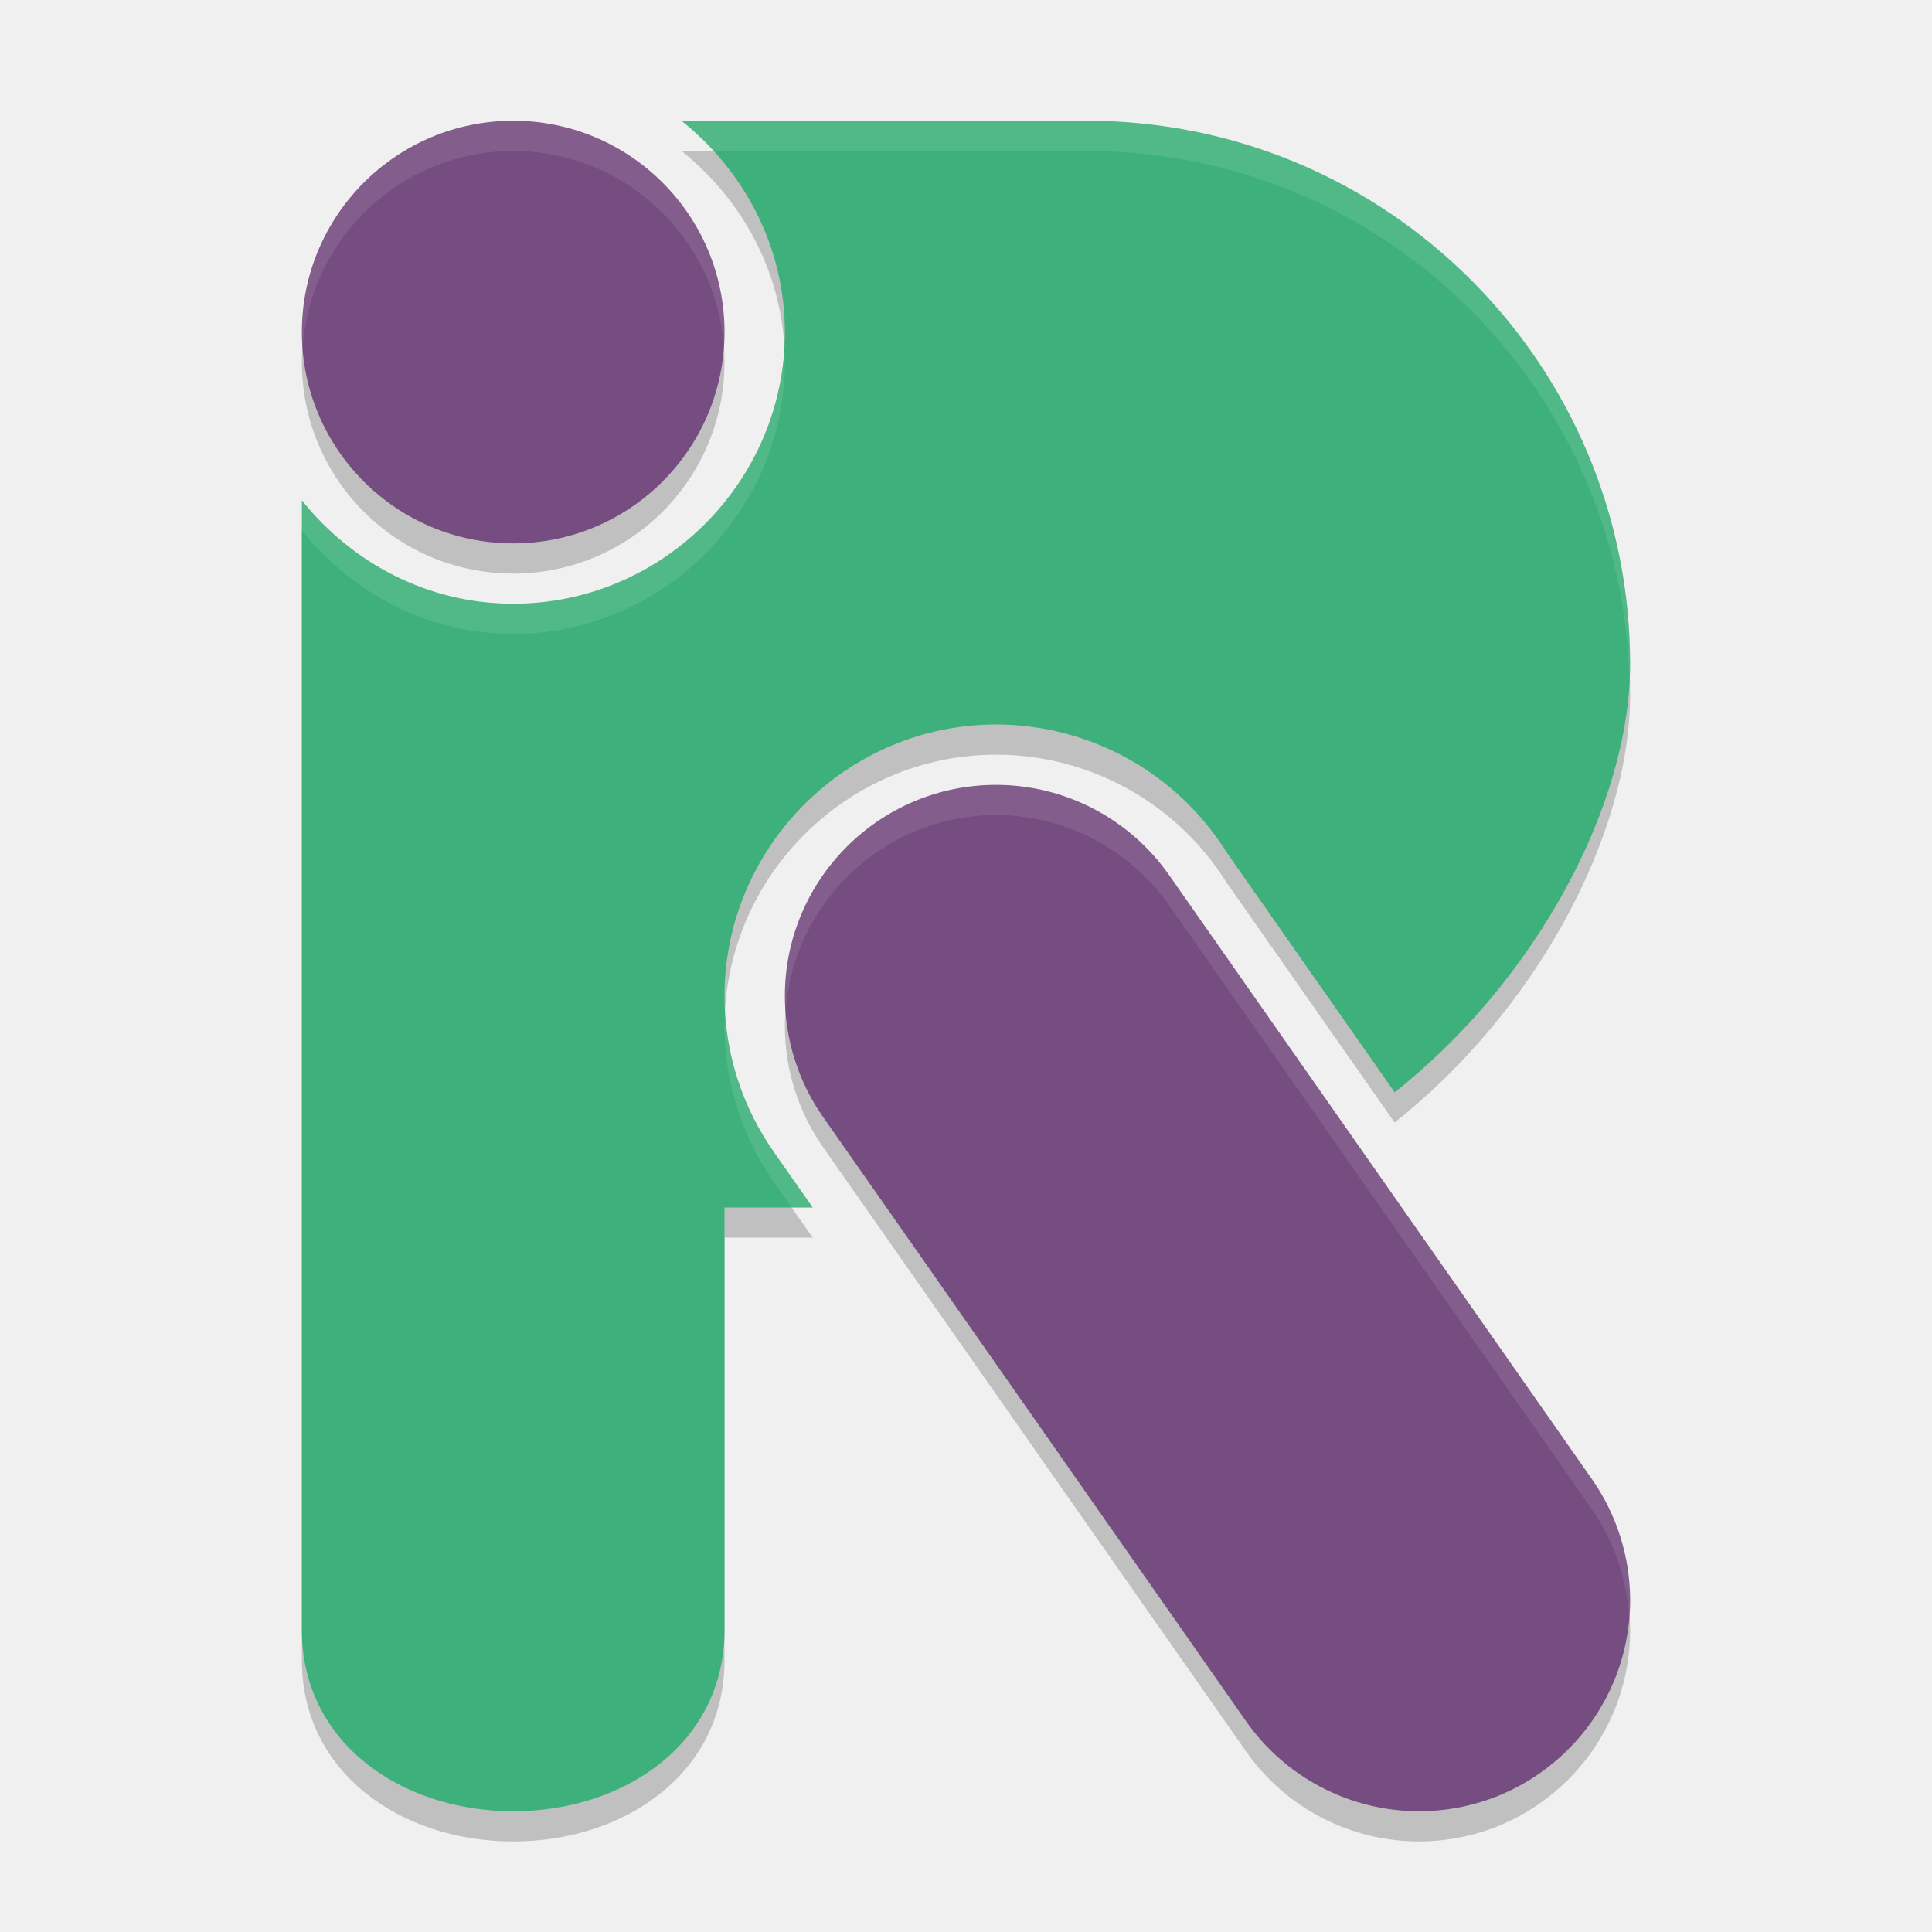
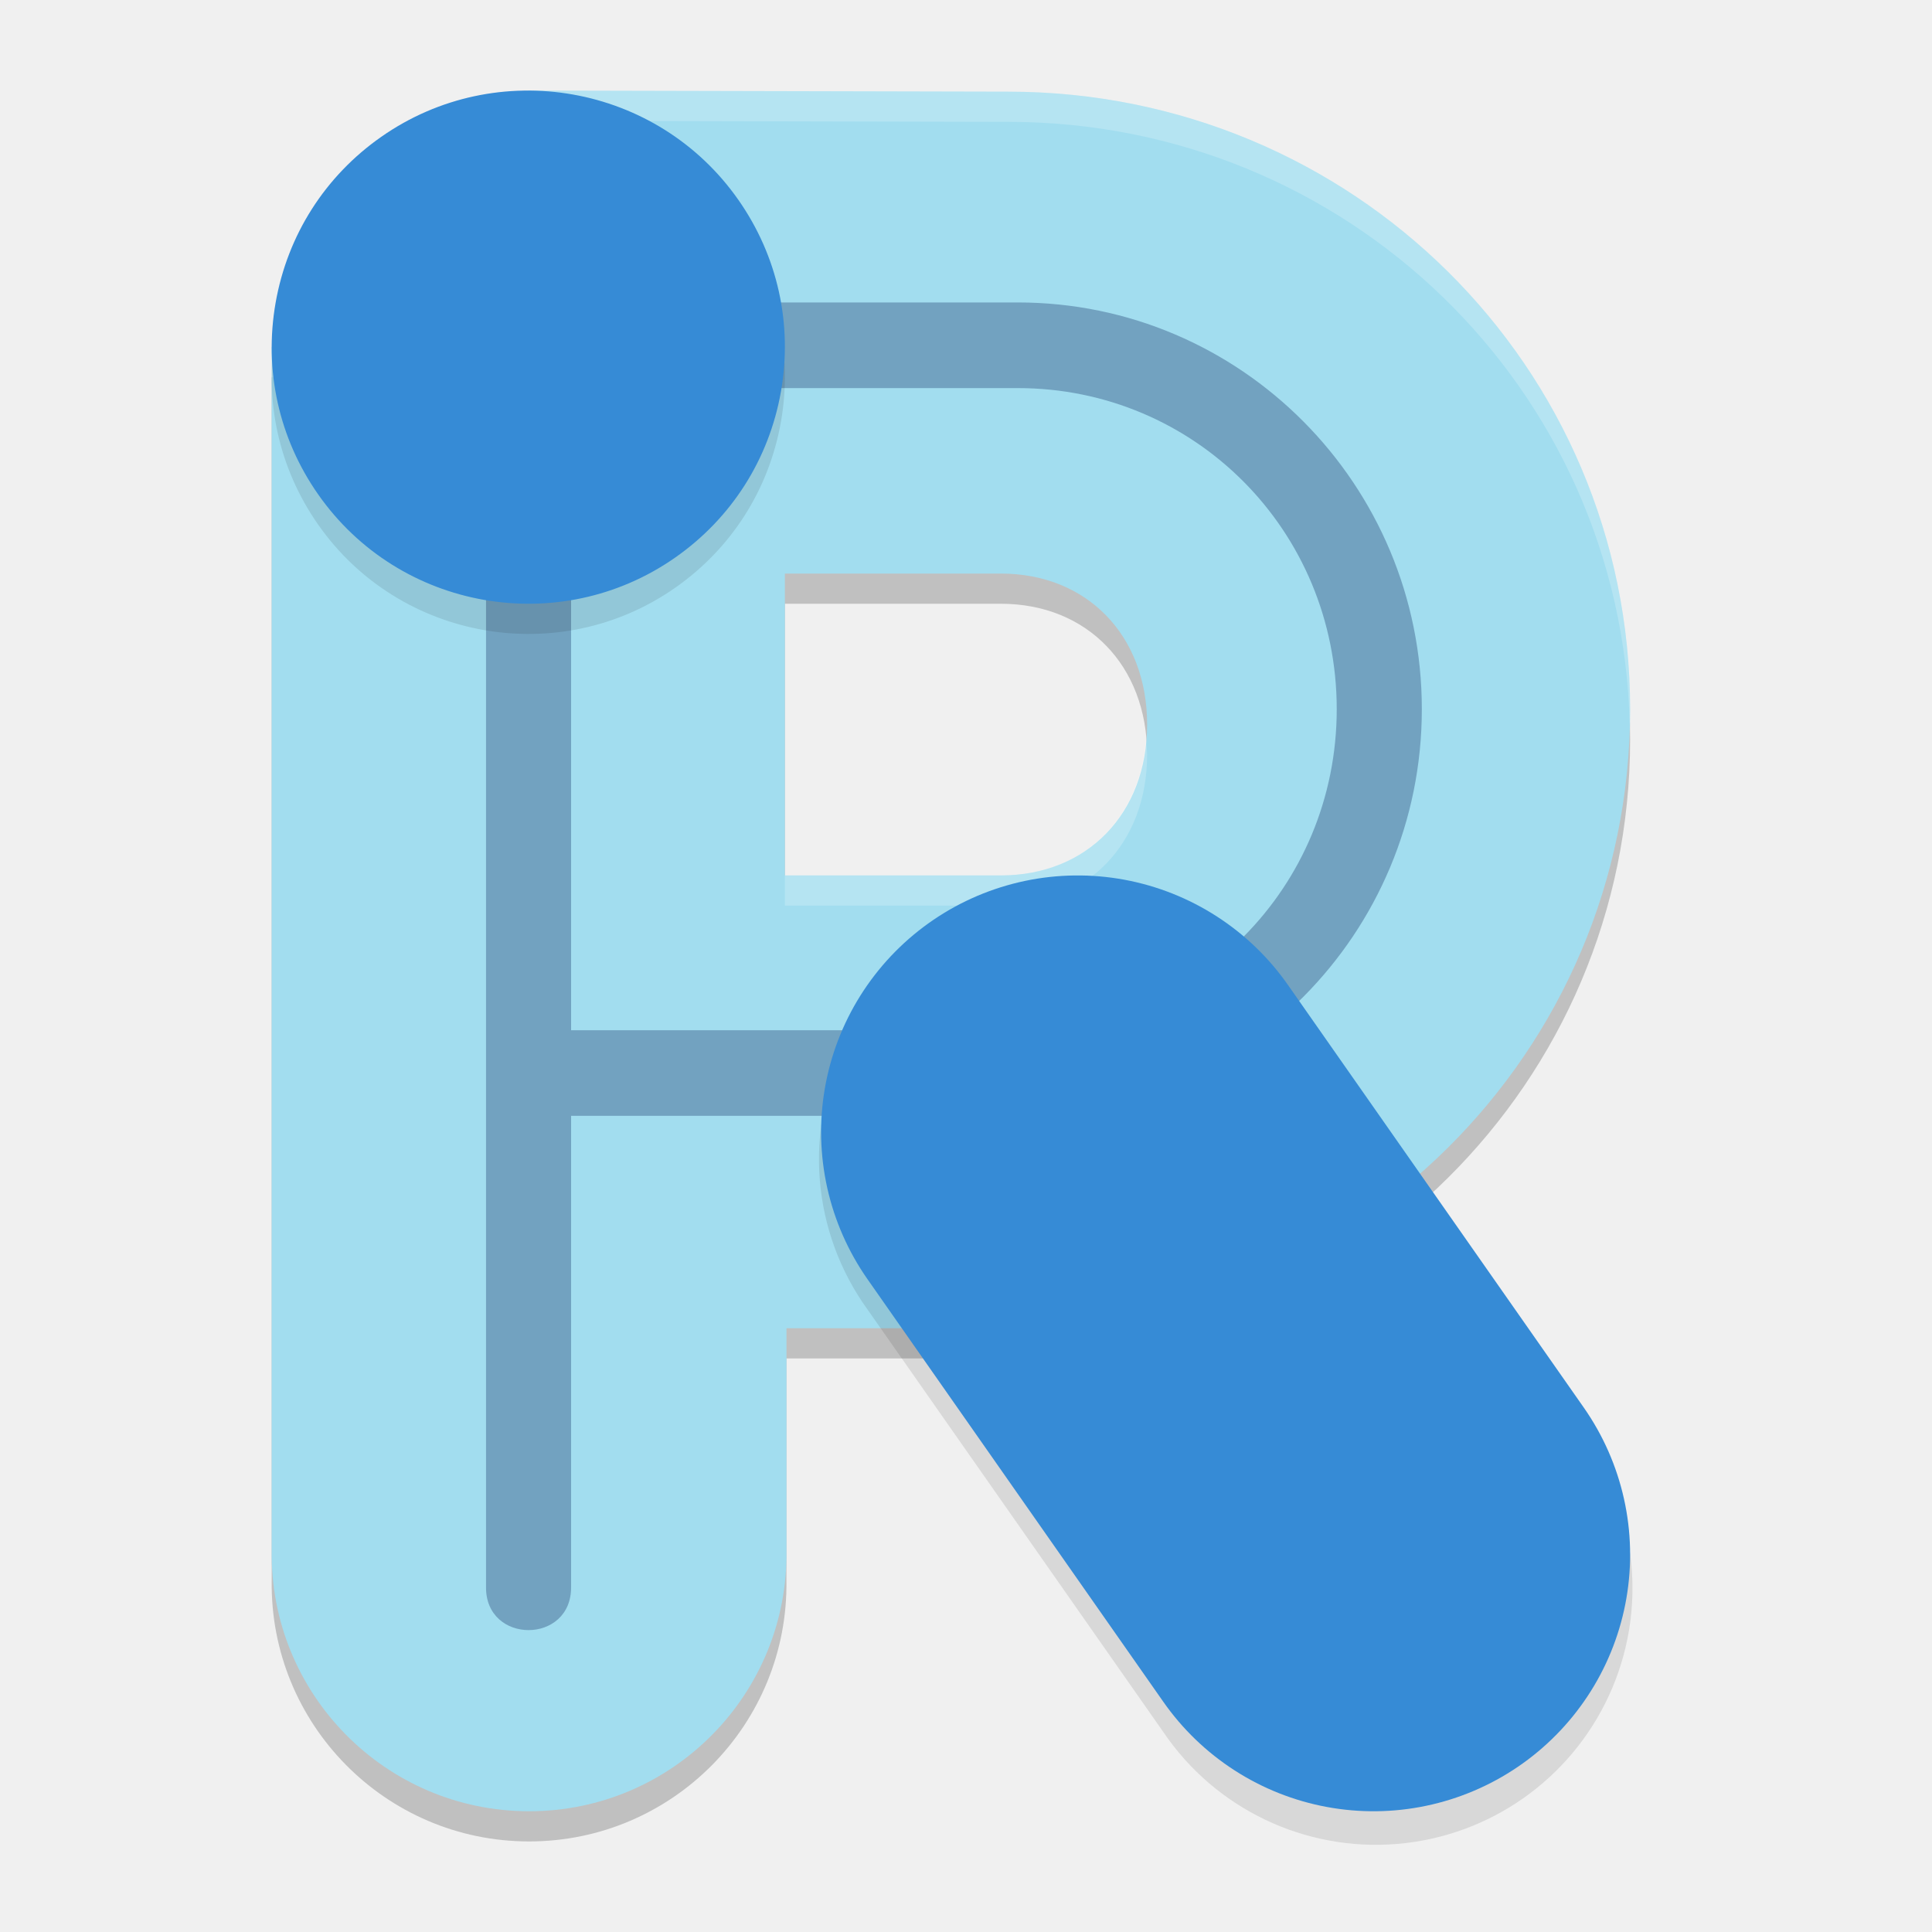
- <svg xmlns="http://www.w3.org/2000/svg" width="64" height="64" version="1.1" viewBox="0 0 64 64">
-   <path style="opacity:.2" d="m17 5a7 7 0 0 0 -7 7 7 7 0 0 0 7 7 7 7 0 0 0 7 -7 7 7 0 0 0 -7 -7zm5.574 0c2.068 1.653 3.426 4.164 3.426 7 0 4.947-4.054 9-9 9-2.836 0-5.347-1.357-7-3.426v37.426c0 3.718 3.281 6 7 6 3.72 0 7-2.28 7-6v-14h2.922l-1.266-1.809v-0.004l-0.004-0.004c-1.072-1.515-1.648-3.323-1.652-5.179v-0.004c0-4.946 4.054-9 9-9 3.094 0.002 5.977 1.599 7.621 4.219l5.578 7.965c4.72-3.742 7.799-9.544 7.801-14.184 0-9.941-8.058-18-18-18zm10.426 22c-3.866 0-7 3.134-7 7 0.003 1.436 0.447 2.837 1.273 4.012l14 20c1.308 1.87 3.445 2.985 5.727 2.988 3.866 0 7-3.134 7-7-0.003-1.436-0.447-2.837-1.273-4.012l-14-20c-1.308-1.87-3.445-2.985-5.727-2.988z" />
-   <path style="fill:#3eb07b" d="m22.574 4c2.068 1.653 3.426 4.164 3.426 7 0 4.947-4.054 9-9 9-2.836 0-5.347-1.357-7-3.426v37.426c0 3.718 3.281 6 7 6 3.72 0 7-2.28 7-6v-14h2.922l-1.266-1.808v-0.004l-0.004-0.004c-1.072-1.516-1.648-3.324-1.652-5.18v-0.004c0-4.946 4.054-9 9-9 3.094 0.002 5.978 1.598 7.622 4.218l5.578 7.966c4.72-3.742 7.798-9.544 7.8-14.184 0-9.941-8.058-18-18-18h-13.426z" />
-   <circle style="fill:#764d80" cx="17" cy="11" r="7" />
-   <path style="fill:#764d80" d="m33 26c-3.866 0-7 3.134-7 7 0.003 1.436 0.447 2.837 1.273 4.012l14 20c1.308 1.87 3.445 2.985 5.727 2.988 3.866 0 7-3.134 7-7-0.003-1.436-0.447-2.837-1.273-4.012l-14-20c-1.308-1.87-3.445-2.985-5.727-2.988z" />
-   <path style="fill:#ffffff;opacity:0.1" d="M 22.574 4 C 22.953 4.303 23.298 4.643 23.625 5 L 36 5 C 45.794 5 53.743 12.824 53.979 22.561 C 53.988 22.373 54 22.184 54 22 C 54 12.059 45.942 4 36 4 L 22.574 4 z M 25.973 11.539 C 25.69 16.236 21.764 20 17 20 C 14.164 20 11.653 18.643 10 16.574 L 10 17.574 C 11.653 19.643 14.164 21 17 21 C 21.946 21 26 16.947 26 12 C 26 11.844 25.981 11.693 25.973 11.539 z M 24.021 33.566 C 24.014 33.711 24 33.854 24 34 L 24 34.004 C 24.004 35.86 24.58 37.668 25.652 39.184 L 25.656 39.188 L 25.656 39.191 L 26.223 40 L 26.922 40 L 25.656 38.191 L 25.656 38.188 L 25.652 38.184 C 24.689 36.821 24.129 35.223 24.021 33.566 z" />
-   <path style="fill:#ffffff;opacity:0.1" d="M 17 4 A 7 7 0 0 0 10 11 A 7 7 0 0 0 10.023 11.541 A 7 7 0 0 1 17 5 A 7 7 0 0 1 23.977 11.459 A 7 7 0 0 0 24 11 A 7 7 0 0 0 17 4 z" />
-   <path style="fill:#ffffff;opacity:0.1" d="M 33 26 C 29.134 26 26 29.134 26 33 C 26 33.133 26.023 33.264 26.031 33.396 C 26.337 29.813 29.337 27 33 27 C 35.282 27.003 37.419 28.118 38.727 29.988 L 52.727 49.988 C 53.478 51.057 53.896 52.316 53.971 53.615 C 53.988 53.412 54 53.208 54 53 C 53.997 51.564 53.553 50.163 52.727 48.988 L 38.727 28.988 C 37.419 27.118 35.282 26.003 33 26 z" />
+ <svg xmlns="http://www.w3.org/2000/svg" width="64" height="64" version="1">
+   <path style="opacity:0.2" d="M 17.5,4 C 17.628,9.684 14.684,12.5 9,12.5 V 52.352 C 8.933,57.108 12.771,61 17.527,61 c 4.756,0 8.593,-3.892 8.525,-8.648 V 45 h 7.344 C 44.776,45 54,35.88 54,24.5 54,13.12 44.776,4.037 33.396,4.037 Z M 26,20 h 7.154 C 36.011,20 38,22.052 38,25 c 0,2.948 -1.989,5 -4.846,5 H 26 Z" />
+   <path style="fill:#a2ddef" d="M 17.5 3 C 17.628 8.684 14.684 11.5 9 11.5 L 9 51.352 C 8.933 56.108 12.771 60 17.527 60 C 22.284 60 26.12 56.108 26.053 51.352 L 26.053 44 L 33.396 44 C 44.776 44 54 34.88 54 23.5 C 54 12.12 44.776 3.037 33.396 3.037 L 17.5 3 z M 26 19 L 33.154 19 C 36.011 19 38 21.052 38 24 C 38 26.948 36.011 29 33.154 29 L 26 29 L 26 19 z" />
+   <path style="opacity:0.2;fill:#ffffff" d="M 17.5 3 C 17.628 8.684 14.684 11.5 9 11.5 L 9 12.5 C 14.684 12.5 17.628 9.684 17.5 4 L 33.396 4.037 C 44.608 4.037 53.72 12.856 53.986 24 C 53.99 23.833 54 23.668 54 23.5 C 54 12.12 44.776 3.037 33.396 3.037 L 17.5 3 z M 37.957 24.5 C 37.74 27.171 35.842 29 33.154 29 L 26 29 L 26 30 L 33.154 30 C 36.011 30 38 27.948 38 25 C 38 24.826 37.971 24.667 37.957 24.5 z" />
+   <path style="opacity:0.3;fill:#001851" d="m 17.487,10 c -0.777,0.012 -1.398,0.655 -1.387,1.437 v 41.124 c -0.027,1.918 2.845,1.918 2.818,0 V 36.963 H 33.714 C 41.107,36.963 47.1,30.931 47.1,23.491 47.1,16.051 41.107,10.019 33.714,10.019 H 17.727 c -0.079,-0.013 -0.159,-0.02 -0.239,-0.019 z m 1.431,2.856 h 2.818 7.045 4.932 c 5.87,0 10.568,4.728 10.568,10.636 0,5.907 -4.698,10.636 -10.568,10.636 h -4.932 -7.045 -2.818 z" />
+   <path style="opacity:0.1;fill-rule:evenodd" d="m 24.461,7.623 c 1.302,1.86 1.802,4.118 1.408,6.353 C 25.474,16.214 24.233,18.162 22.374,19.465 18.536,22.155 13.226,21.218 10.539,17.378 9.237,15.517 8.737,13.26 9.131,11.024 9.525,8.787 10.766,6.838 12.626,5.536 16.464,2.846 21.773,3.783 24.461,7.623 Z" />
+   <path style="fill:#368bd6;fill-rule:evenodd" d="m 24.461,6.623 c 1.302,1.86 1.802,4.118 1.408,6.353 C 25.474,15.213 24.233,17.162 22.374,18.465 18.536,21.154 13.226,20.218 10.539,16.377 9.237,14.517 8.737,12.26 9.131,10.023 9.525,7.787 10.766,5.837 12.626,4.535 16.464,1.846 21.773,2.782 24.461,6.623 Z" />
+   <path style="opacity:0.1" d="m 35.412,29.905 a 8.501,8.501 0 0 0 -6.676,13.471 l 9.801,14 a 8.501,8.501 0 1 0 13.926,-9.75 l -9.799,-14 a 8.501,8.501 0 0 0 -7.252,-3.721 z" />
+   <path style="fill:none;stroke:#368bd6;stroke-width:17;stroke-linecap:round" d="m 45.5,51.5 -9.8,-14" />
</svg>
